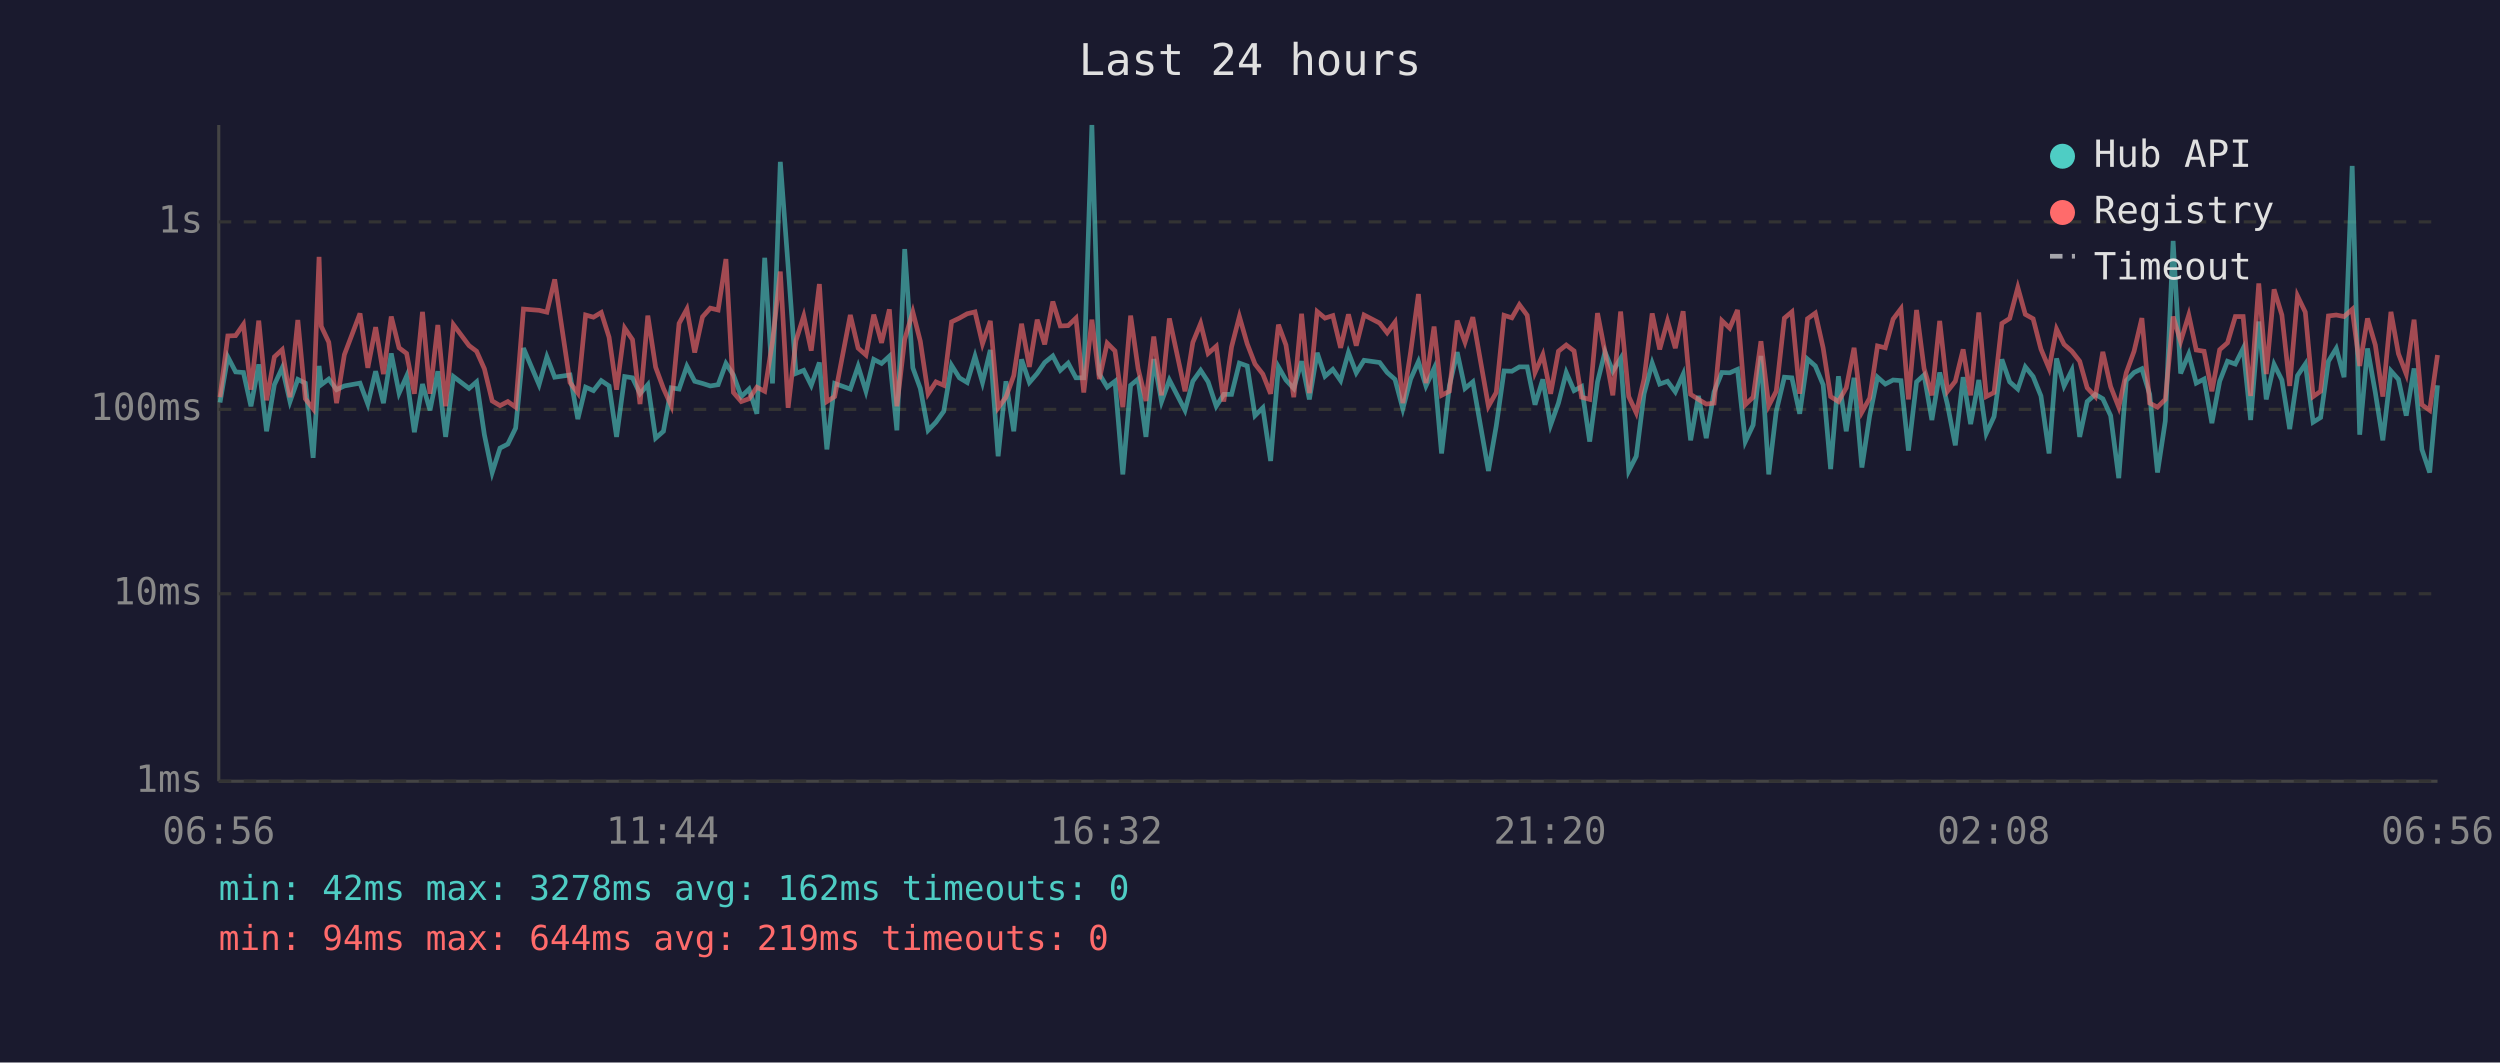
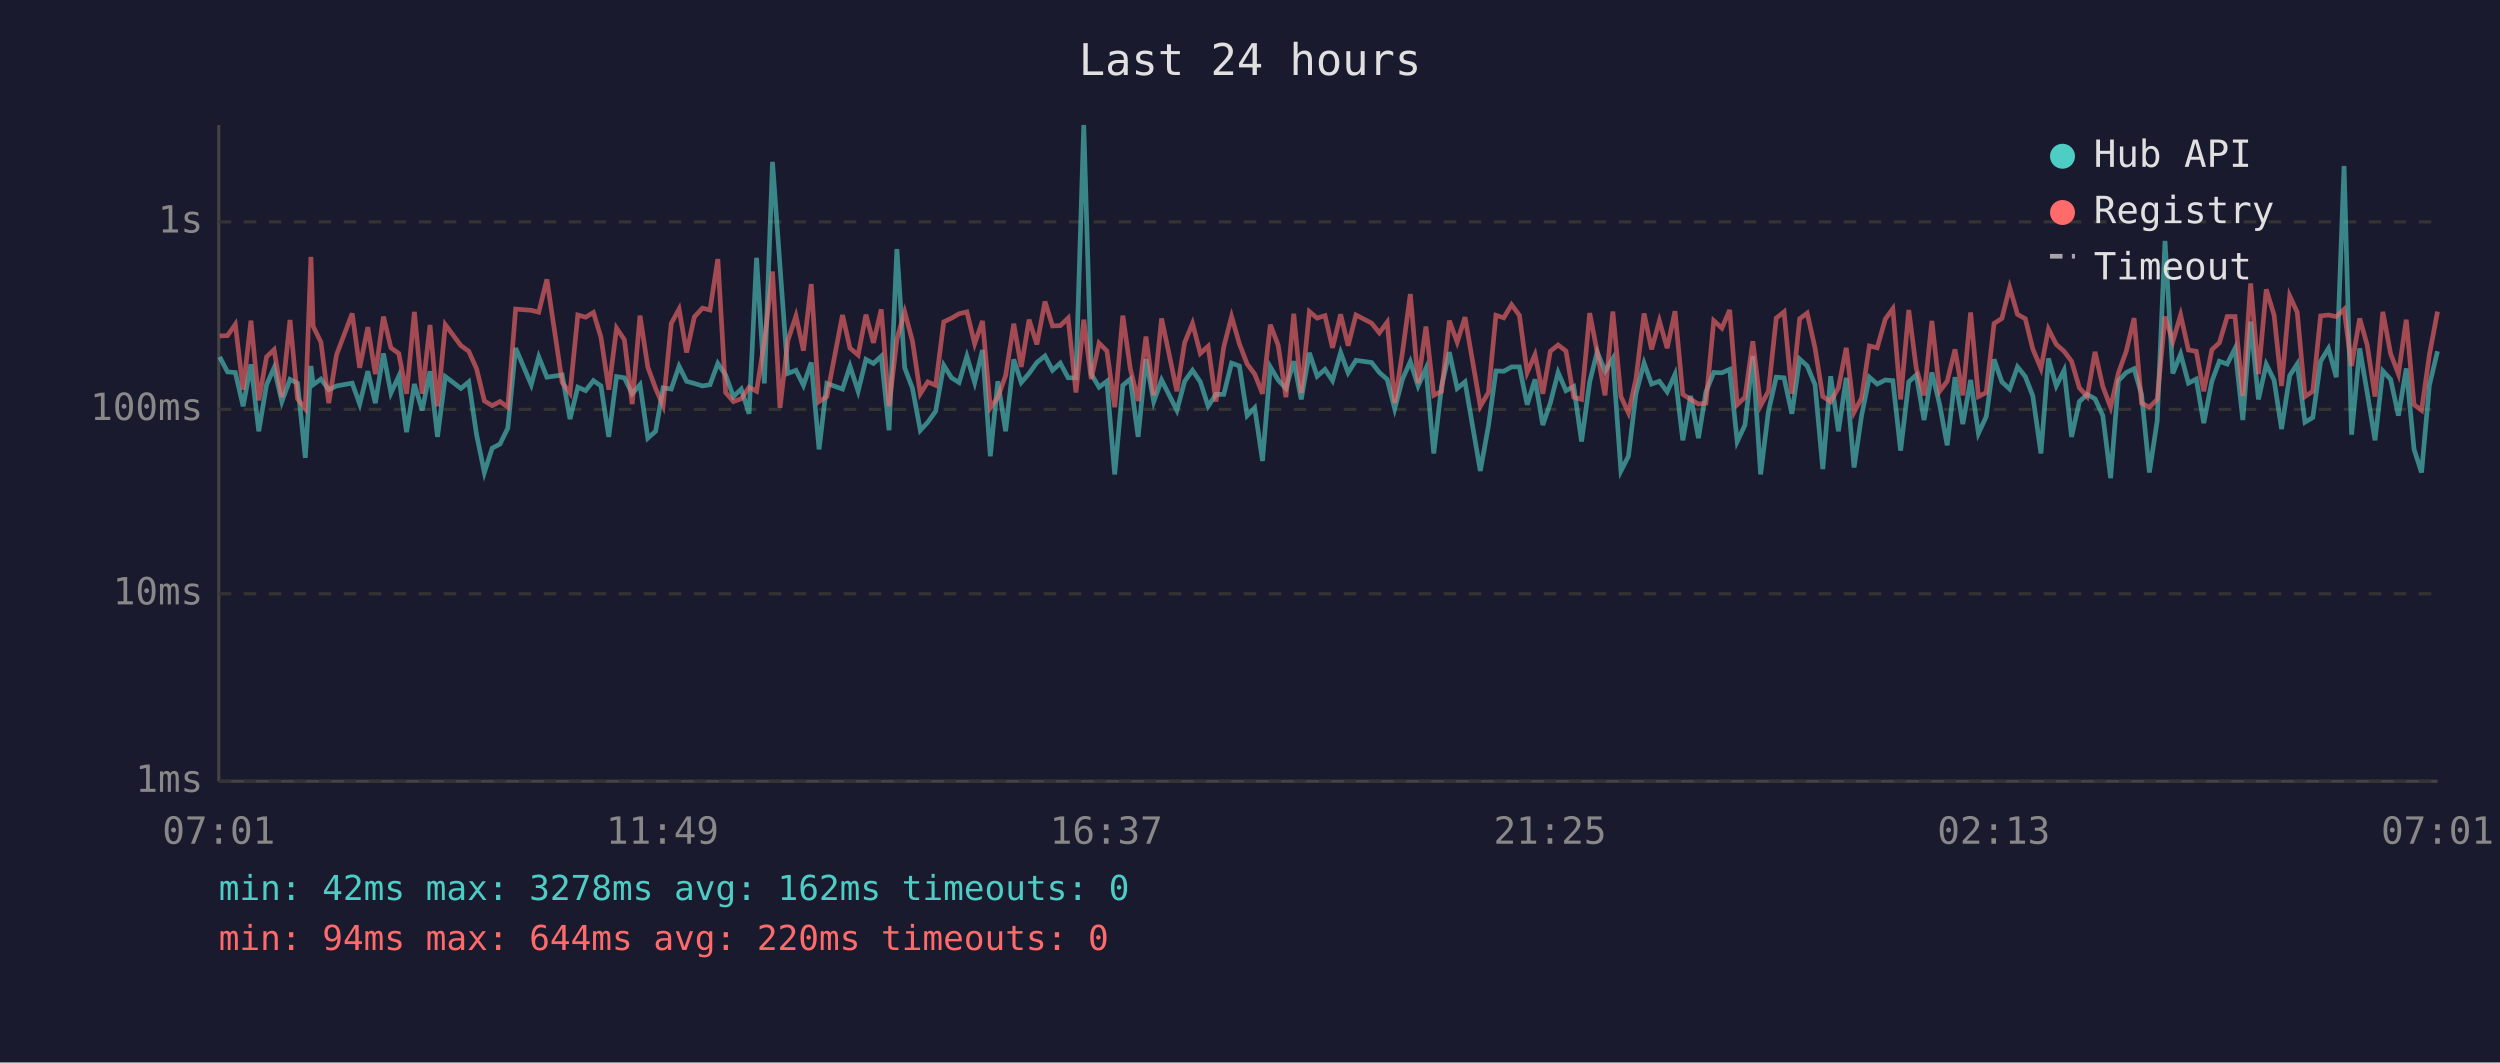
<svg xmlns="http://www.w3.org/2000/svg" viewBox="0 0 800 340" font-family="monospace" font-size="12">
  <rect width="800" height="340" fill="#1a1a2e" />
  <text x="400" y="24" fill="#e0e0e0" font-size="14" text-anchor="middle">Last 24 hours</text>
  <line x1="70" y1="40" x2="70" y2="250" stroke="#444" stroke-width="1" />
  <line x1="70" y1="250" x2="780" y2="250" stroke="#444" stroke-width="1" />
  <line x1="70" y1="250" x2="780" y2="250" stroke="#333" stroke-width="1" stroke-dasharray="4" />
  <text x="65" y="250" fill="#888" text-anchor="end" dominant-baseline="middle">1ms</text>
  <line x1="70" y1="190" x2="780" y2="190" stroke="#333" stroke-width="1" stroke-dasharray="4" />
  <text x="65" y="190" fill="#888" text-anchor="end" dominant-baseline="middle">10ms</text>
  <line x1="70" y1="131" x2="780" y2="131" stroke="#333" stroke-width="1" stroke-dasharray="4" />
  <text x="65" y="131" fill="#888" text-anchor="end" dominant-baseline="middle">100ms</text>
  <line x1="70" y1="71" x2="780" y2="71" stroke="#333" stroke-width="1" stroke-dasharray="4" />
  <text x="65" y="71" fill="#888" text-anchor="end" dominant-baseline="middle">1s</text>
-   <text x="70" y="270" fill="#888" text-anchor="middle">06:56</text>
-   <text x="212" y="270" fill="#888" text-anchor="middle">11:44</text>
-   <text x="354" y="270" fill="#888" text-anchor="middle">16:32</text>
-   <text x="496" y="270" fill="#888" text-anchor="middle">21:20</text>
-   <text x="638" y="270" fill="#888" text-anchor="middle">02:08</text>
-   <text x="780" y="270" fill="#888" text-anchor="middle">06:56</text>
-   <polyline points="70.4,128.8 72.9,114.2 75.4,119.0 77.9,119.2 80.3,130.0 82.8,116.6 85.3,138.0 87.8,123.1 90.3,117.7 92.8,128.5 95.3,121.4 97.7,122.6 100.2,146.5 102.1,117.1 102.8,123.1 105.2,121.3 107.7,124.7 110.2,123.5 115.2,122.6 117.7,129.3 120.2,118.8 122.7,129.0 125.2,113.1 127.7,125.8 130.1,120.4 132.6,138.3 135.2,122.9 137.6,131.3 140.1,118.8 142.6,139.8 145.1,120.5 150.1,124.3 152.5,122.2 155.0,139.1 157.5,151.2 160.0,143.4 162.5,142.1 165.0,137.0 167.5,111.4 172.5,123.1 175.0,114.2 177.5,120.7 182.4,120.0 184.9,134.1 187.4,123.9 189.9,125.0 192.4,121.8 194.9,123.5 197.3,139.8 199.9,120.5 202.4,120.9 204.8,126.0 207.3,123.1 209.8,140.2 212.3,138.0 214.8,124.1 217.3,124.5 219.8,117.2 222.3,122.0 224.8,122.7 227.3,123.5 229.8,123.1 232.3,116.3 234.7,120.0 237.2,126.9 239.7,124.5 242.2,132.4 244.7,82.5 247.2,122.7 249.7,51.8 252.2,85.2 254.7,119.5 257.2,118.5 259.6,123.3 262.2,116.0 264.6,143.8 267.1,122.7 272.1,124.5 274.6,117.2 277.1,125.2 279.6,115.0 282.1,116.3 284.6,114.0 287.0,137.7 289.5,79.7 292.1,117.7 294.5,124.3 297.0,137.7 299.5,135.1 302.0,131.6 304.5,116.9 307.0,120.9 309.5,122.4 312.0,114.0 314.4,122.4 316.9,112.0 319.4,146.0 321.9,122.0 324.4,138.0 326.9,115.0 329.4,122.4 331.9,119.5 334.3,116.0 336.9,113.9 339.3,118.5 341.8,116.2 344.3,120.9 346.8,120.9 349.4,40.0 351.8,119.7 354.3,123.9 356.8,122.0 359.3,151.8 361.8,123.3 364.2,121.3 366.7,139.8 369.2,114.9 371.7,128.5 374.2,121.6 379.2,131.3 381.7,122.0 384.2,118.5 386.6,122.2 389.2,130.0 391.6,126.2 394.1,126.2 396.6,116.2 399.1,117.1 401.6,133.0 404.1,130.5 406.6,147.5 409.1,117.4 411.5,121.6 414.0,124.3 416.5,115.6 419.0,127.8 421.5,112.9 424.0,120.4 426.5,118.2 429.0,121.8 431.5,112.8 434.0,119.3 436.5,115.3 441.5,116.0 443.9,119.2 446.4,121.4 448.9,130.8 451.4,121.3 453.9,115.7 456.3,123.5 458.9,117.9 461.3,145.1 463.8,123.5 466.3,112.7 468.8,124.3 471.3,122.2 476.3,150.7 478.8,136.3 481.3,118.7 483.8,118.8 486.2,117.4 488.7,117.4 491.2,129.5 493.7,121.4 496.2,136.0 498.7,129.0 501.2,119.2 503.7,125.0 506.1,123.7 508.7,141.3 511.2,122.2 513.6,112.6 516.1,118.8 518.6,114.7 521.2,150.7 523.6,146.0 526.1,126.0 528.7,116.2 531.1,122.9 533.6,122.0 536.1,125.4 538.6,119.8 541.0,140.9 543.5,126.7 546.0,140.2 548.5,125.4 551.0,119.2 553.5,119.3 556.0,118.2 558.5,141.3 561.0,136.0 563.5,113.9 566.0,151.8 568.4,131.6 571.0,120.7 573.4,120.9 575.9,132.4 578.4,114.9 580.9,117.1 583.4,123.1 585.8,150.1 588.3,120.4 590.8,138.0 593.3,120.9 595.8,149.6 598.3,133.0 600.8,120.7 603.3,122.9 605.8,121.6 608.3,121.8 610.7,144.2 613.3,122.2 615.7,120.0 618.2,134.4 620.7,119.2 623.2,129.5 625.7,142.5 628.2,120.7 630.6,135.7 633.2,121.6 635.6,138.7 638.1,133.3 640.6,115.0 643.1,122.2 645.7,124.5 648.1,117.4 650.6,120.5 653.1,126.7 655.7,145.1 658.1,114.7 660.5,123.5 663.0,118.5 665.5,139.8 667.9,128.5 670.5,126.2 672.9,127.6 675.4,133.0 678.0,153.0 680.4,121.8 682.9,119.2 685.4,118.0 687.9,126.2 690.4,151.2 692.9,134.7 695.4,77.1 697.8,119.5 700.4,113.3 702.8,122.6 705.3,121.3 707.8,135.4 710.3,122.0 712.8,115.6 715.3,116.5 717.8,111.5 720.2,134.4 722.8,102.9 725.2,127.8 727.7,116.6 730.2,121.6 732.7,137.3 735.2,120.2 737.7,116.5 740.2,135.1 742.6,133.6 745.1,115.6 747.6,111.5 750.1,120.7 752.7,53.1 755.1,139.1 757.6,111.5 760.1,125.6 762.5,140.9 765.1,118.7 767.5,121.4 770.0,133.0 772.5,117.9 775.0,143.8 777.5,151.2 780.0,123.3" fill="none" stroke="#4ecdc4" stroke-width="1.5" opacity="0.6" />
-   <polyline points="70.4,127.1 72.9,107.5 75.4,107.4 77.9,103.8 80.3,124.7 82.8,102.6 85.3,128.1 87.8,114.2 90.3,111.9 92.8,127.1 95.3,102.4 97.7,127.6 100.2,130.8 102.1,82.2 102.8,104.4 105.2,109.5 107.7,129.0 110.2,113.5 115.2,100.3 117.7,117.7 120.2,104.7 122.7,119.7 125.2,101.3 127.7,111.3 130.1,113.1 132.6,126.0 135.2,99.8 137.6,126.0 140.1,104.0 142.6,130.0 145.1,103.9 150.1,110.6 152.5,112.4 155.0,118.0 157.5,128.3 160.0,129.8 162.5,128.5 165.0,130.3 167.5,98.9 172.5,99.3 175.0,99.9 177.5,89.4 182.4,122.4 184.9,125.8 187.4,100.8 189.9,101.5 192.4,100.0 194.9,107.9 197.3,124.7 199.9,105.0 202.4,108.7 204.8,129.3 207.3,101.0 209.8,117.5 212.3,124.3 214.8,129.8 217.3,103.5 219.8,98.9 222.3,112.8 224.8,101.4 227.3,98.6 229.8,99.2 232.3,82.9 234.7,125.6 237.2,128.5 239.7,127.6 242.2,123.9 244.7,125.2 247.2,109.3 249.7,86.9 252.2,130.5 254.7,109.0 257.2,101.1 259.6,112.2 262.2,90.9 264.6,128.5 267.1,126.9 272.1,100.8 274.6,111.4 277.1,113.6 279.6,100.7 282.1,109.7 284.6,99.0 287.0,130.0 289.5,108.6 292.1,99.8 294.5,109.2 297.0,126.0 299.5,122.2 302.0,123.3 304.5,103.0 307.0,101.8 309.5,100.4 312.0,99.8 314.4,110.0 316.9,102.7 319.4,130.5 321.9,127.1 324.4,120.2 326.9,103.6 329.4,117.4 331.9,102.3 334.3,110.2 336.9,96.5 339.3,104.3 341.8,104.2 344.3,101.8 346.8,125.6 349.4,102.3 351.8,121.3 354.3,109.8 356.8,112.3 359.3,130.3 361.8,101.0 364.2,118.0 366.7,128.3 369.2,107.7 371.7,126.5 374.2,101.9 379.2,125.2 381.7,109.6 384.2,103.5 386.6,113.1 389.2,110.8 391.6,128.5 394.1,111.0 396.6,101.3 399.1,110.0 401.6,116.5 404.1,119.7 406.6,126.0 409.1,103.9 411.5,110.4 414.0,127.1 416.5,100.4 419.0,125.8 421.5,99.7 424.0,101.8 426.5,101.0 429.0,111.3 431.5,100.6 434.0,110.6 436.5,100.8 441.5,103.4 443.9,106.5 446.4,103.1 448.9,129.0 451.4,112.7 453.9,94.1 456.3,122.6 458.9,104.5 461.3,126.5 463.8,125.2 466.3,102.6 468.8,109.5 471.3,101.5 476.3,130.0 478.8,125.6 481.3,100.9 483.8,101.7 486.2,97.5 488.7,100.9 491.2,119.2 493.7,113.5 496.2,126.0 498.7,112.4 501.2,110.4 503.7,112.3 506.1,127.1 508.7,127.8 511.2,100.2 513.6,112.6 516.1,126.5 518.6,99.7 521.2,126.9 523.6,132.1 526.1,121.3 528.7,100.3 531.1,111.8 533.6,102.7 536.1,111.4 538.6,99.6 541.0,126.2 543.5,127.8 546.0,129.3 548.5,129.0 551.0,102.6 553.5,105.0 556.0,99.2 558.5,129.5 561.0,127.1 563.5,109.2 566.0,129.8 568.4,125.2 571.0,101.8 573.4,99.8 575.9,126.0 578.4,102.0 580.9,100.2 583.4,111.3 585.8,126.9 588.3,128.5 590.8,124.1 593.3,111.3 595.8,131.9 598.3,127.4 600.8,110.7 603.3,111.3 605.8,102.1 608.3,98.8 610.7,127.8 613.3,99.2 615.7,117.9 618.2,126.5 620.7,102.7 623.2,125.2 625.7,122.0 628.2,111.8 630.6,126.5 633.2,100.0 635.6,126.9 638.1,125.6 640.6,103.5 643.1,101.9 645.7,92.0 648.1,100.6 650.6,102.0 653.1,111.7 655.7,117.9 658.1,105.3 660.5,110.2 663.0,112.4 665.5,115.6 667.9,124.1 670.5,126.9 672.9,112.6 675.4,123.7 678.0,130.3 680.4,119.3 682.9,112.4 685.4,101.8 687.9,129.0 690.4,130.3 692.9,127.8 695.4,101.3 697.8,109.3 700.4,100.8 702.8,112.0 705.3,112.4 707.8,125.2 710.3,111.9 712.8,109.7 715.3,101.3 717.8,101.3 720.2,126.7 722.8,90.7 725.2,119.7 727.7,92.6 730.2,100.8 732.7,123.5 735.2,94.7 737.7,99.9 740.2,126.9 742.6,125.2 745.1,101.1 747.6,100.8 750.1,101.3 752.7,99.0 755.1,117.1 757.6,101.9 760.1,110.4 762.5,126.9 765.1,99.8 767.5,113.2 770.0,119.7 772.5,102.3 775.0,129.5 777.5,131.3 780.0,113.6" fill="none" stroke="#ff6b6b" stroke-width="1.5" opacity="0.6" />
+   <text x="70" y="270" fill="#888" text-anchor="middle">07:01</text>
+   <text x="212" y="270" fill="#888" text-anchor="middle">11:49</text>
+   <text x="354" y="270" fill="#888" text-anchor="middle">16:37</text>
+   <text x="496" y="270" fill="#888" text-anchor="middle">21:25</text>
+   <text x="638" y="270" fill="#888" text-anchor="middle">02:13</text>
+   <text x="780" y="270" fill="#888" text-anchor="middle">07:01</text>
+   <polyline points="70.3,114.2 72.8,119.0 75.3,119.2 77.8,130.0 80.3,116.6 82.8,138.0 85.3,123.1 87.7,117.7 90.2,128.5 92.8,121.4 95.2,122.6 97.7,146.5 99.5,117.1 100.2,123.1 102.7,121.3 105.2,124.7 107.7,123.5 112.7,122.6 115.1,129.3 117.7,118.8 120.1,129.0 122.7,113.1 125.1,125.8 127.6,120.4 130.1,138.3 132.6,122.9 135.1,131.3 137.6,118.8 140.0,139.8 142.5,120.5 147.5,124.3 150.0,122.2 152.5,139.1 155.0,151.2 157.5,143.4 160.0,142.1 162.5,137.0 165.0,111.4 170.0,123.1 172.4,114.2 175.0,120.7 179.9,120.0 182.4,134.1 184.9,123.9 187.4,125.0 189.9,121.8 192.3,123.5 194.8,139.8 197.3,120.5 199.8,120.9 202.3,126.0 204.8,123.1 207.3,140.2 209.8,138.0 212.2,124.1 214.8,124.5 217.3,117.2 219.7,122.0 222.2,122.7 224.8,123.5 227.2,123.1 229.7,116.3 232.2,120.0 234.7,126.9 237.2,124.5 239.7,132.4 242.1,82.5 244.6,122.7 247.2,51.8 249.6,85.2 252.1,119.5 254.7,118.5 257.1,123.3 259.6,116.0 262.1,143.8 264.6,122.7 269.6,124.5 272.0,117.2 274.6,125.2 277.1,115.0 279.5,116.3 282.0,114.0 284.5,137.7 287.0,79.7 289.5,117.7 292.0,124.3 294.5,137.7 296.9,135.1 299.4,131.6 302.0,116.9 304.5,120.9 306.9,122.4 309.4,114.0 311.9,122.4 314.4,112.0 316.9,146.0 319.3,122.0 321.8,138.0 324.4,115.0 326.8,122.4 329.3,119.5 331.8,116.0 334.4,113.9 336.8,118.5 339.3,116.2 341.8,120.9 344.3,120.9 346.8,40.0 349.2,119.7 351.7,123.9 354.2,122.0 356.7,151.8 359.3,123.3 361.7,121.3 364.2,139.8 366.7,114.9 369.2,128.5 371.7,121.6 376.6,131.3 379.1,122.0 381.6,118.5 384.1,122.2 386.6,130.0 389.1,126.2 391.6,126.2 394.1,116.2 396.6,117.1 399.1,133.0 401.5,130.5 404.0,147.5 406.5,117.4 409.0,121.6 411.5,124.3 414.0,115.6 416.4,127.8 419.0,112.9 421.5,120.4 424.0,118.2 426.4,121.8 429.0,112.8 431.4,119.3 433.9,115.3 438.9,116.0 441.4,119.2 443.9,121.4 446.3,130.8 448.8,121.3 451.3,115.7 453.8,123.5 456.3,117.9 458.8,145.1 461.3,123.5 463.8,112.7 466.3,124.3 468.8,122.2 473.7,150.7 476.3,136.3 478.7,118.7 481.2,118.8 483.7,117.4 486.2,117.4 488.7,129.5 491.2,121.4 493.7,136.0 496.1,129.0 498.6,119.2 501.1,125.0 503.6,123.7 506.1,141.3 508.7,122.2 511.1,112.6 513.6,118.8 516.1,114.7 518.7,150.7 521.1,146.0 523.5,126.0 526.1,116.2 528.5,122.9 531.0,122.0 533.5,125.4 536.0,119.8 538.5,140.9 541.0,126.7 543.5,140.2 545.9,125.4 548.4,119.2 551.0,119.3 553.5,118.2 555.9,141.3 558.4,136.0 560.9,113.9 563.4,151.8 565.9,131.6 568.4,120.7 570.9,120.9 573.4,132.4 575.9,114.9 578.3,117.1 580.8,123.1 583.3,150.1 585.8,120.4 588.3,138.0 590.8,120.9 593.3,149.6 595.7,133.0 598.2,120.7 600.7,122.9 603.3,121.6 605.7,121.8 608.2,144.2 610.8,122.2 613.2,120.0 615.7,134.4 618.2,119.2 620.7,129.5 623.1,142.5 625.6,120.7 628.1,135.7 630.6,121.6 633.1,138.7 635.6,133.3 638.1,115.0 640.6,122.2 643.1,124.5 645.6,117.4 648.1,120.5 650.5,126.7 653.1,145.1 655.5,114.7 658.0,123.5 660.5,118.5 662.9,139.8 665.4,128.5 667.9,126.2 670.4,127.6 672.9,133.0 675.4,153.0 677.9,121.8 680.4,119.2 682.9,118.0 685.3,126.2 687.8,151.2 690.3,134.7 692.8,77.1 695.3,119.5 697.8,113.3 700.3,122.6 702.8,121.3 705.2,135.4 707.8,122.0 710.2,115.6 712.7,116.5 715.2,111.5 717.7,134.4 720.2,102.9 722.7,127.8 725.2,116.6 727.7,121.6 730.1,137.3 732.7,120.2 735.1,116.5 737.6,135.1 740.1,133.6 742.6,115.6 745.1,111.5 747.6,120.7 750.1,53.1 752.5,139.1 755.1,111.5 757.5,125.6 760.0,140.9 762.5,118.7 765.0,121.4 767.5,133.0 770.0,117.9 772.5,143.8 774.9,151.2 777.4,123.3 780.0,112.4" fill="none" stroke="#4ecdc4" stroke-width="1.5" opacity="0.6" />
+   <polyline points="70.3,107.5 72.8,107.4 75.3,103.8 77.8,124.7 80.3,102.6 82.8,128.1 85.3,114.2 87.7,111.9 90.2,127.1 92.8,102.4 95.2,127.6 97.7,130.8 99.5,82.2 100.2,104.4 102.7,109.5 105.2,129.0 107.7,113.5 112.7,100.3 115.1,117.7 117.7,104.7 120.1,119.7 122.7,101.3 125.1,111.3 127.6,113.1 130.1,126.0 132.6,99.8 135.1,126.0 137.6,104.0 140.0,130.0 142.5,103.9 147.5,110.6 150.0,112.4 152.5,118.0 155.0,128.3 157.5,129.8 160.0,128.5 162.5,130.3 165.0,98.9 170.0,99.3 172.4,99.9 175.0,89.4 179.9,122.4 182.4,125.8 184.9,100.8 187.4,101.5 189.9,100.0 192.3,107.9 194.8,124.7 197.3,105.0 199.8,108.7 202.3,129.3 204.8,101.0 207.3,117.5 209.8,124.3 212.2,129.8 214.8,103.5 217.3,98.9 219.7,112.8 222.2,101.4 224.8,98.6 227.2,99.2 229.7,82.9 232.2,125.6 234.7,128.5 237.2,127.6 239.7,123.9 242.1,125.2 244.6,109.3 247.2,86.9 249.6,130.5 252.1,109.0 254.7,101.1 257.1,112.2 259.6,90.9 262.1,128.5 264.6,126.9 269.6,100.8 272.0,111.4 274.6,113.6 277.1,100.7 279.5,109.7 282.0,99.0 284.5,130.0 287.0,108.6 289.5,99.8 292.0,109.2 294.5,126.0 296.9,122.2 299.4,123.3 302.0,103.0 304.5,101.8 306.9,100.4 309.4,99.8 311.9,110.0 314.4,102.7 316.9,130.5 319.3,127.1 321.8,120.2 324.4,103.6 326.8,117.4 329.3,102.3 331.8,110.2 334.4,96.5 336.8,104.3 339.3,104.2 341.8,101.8 344.3,125.6 346.8,102.3 349.2,121.3 351.7,109.8 354.2,112.3 356.7,130.3 359.3,101.0 361.7,118.0 364.2,128.3 366.7,107.7 369.2,126.5 371.7,101.9 376.6,125.2 379.1,109.6 381.6,103.5 384.1,113.1 386.6,110.8 389.1,128.5 391.6,111.0 394.1,101.3 396.6,110.0 399.1,116.5 401.5,119.7 404.0,126.0 406.5,103.9 409.0,110.4 411.5,127.1 414.0,100.4 416.4,125.8 419.0,99.7 421.5,101.8 424.0,101.0 426.4,111.3 429.0,100.6 431.4,110.6 433.9,100.8 438.9,103.4 441.4,106.5 443.9,103.1 446.3,129.0 448.8,112.7 451.3,94.1 453.8,122.6 456.3,104.5 458.8,126.5 461.3,125.2 463.8,102.6 466.3,109.5 468.8,101.5 473.7,130.0 476.3,125.6 478.7,100.9 481.2,101.7 483.7,97.5 486.2,100.9 488.7,119.2 491.2,113.5 493.7,126.0 496.1,112.4 498.6,110.4 501.1,112.3 503.6,127.1 506.1,127.8 508.7,100.2 511.1,112.6 513.6,126.5 516.1,99.7 518.7,126.9 521.1,132.1 523.5,121.3 526.1,100.3 528.5,111.8 531.0,102.7 533.5,111.4 536.0,99.6 538.5,126.2 541.0,127.8 543.5,129.3 545.9,129.0 548.4,102.6 551.0,105.0 553.5,99.2 555.9,129.5 558.4,127.1 560.9,109.2 563.4,129.8 565.9,125.2 568.4,101.8 570.9,99.8 573.4,126.0 575.9,102.0 578.3,100.2 580.8,111.3 583.3,126.9 585.8,128.5 588.3,124.1 590.8,111.3 593.3,131.9 595.7,127.4 598.2,110.7 600.7,111.3 603.3,102.1 605.7,98.8 608.2,127.8 610.8,99.2 613.2,117.9 615.7,126.5 618.2,102.7 620.7,125.2 623.1,122.0 625.6,111.8 628.1,126.5 630.6,100.0 633.1,126.9 635.6,125.6 638.1,103.5 640.6,101.9 643.1,92.0 645.6,100.6 648.1,102.0 650.5,111.7 653.1,117.9 655.5,105.3 658.0,110.2 660.5,112.4 662.9,115.6 665.4,124.1 667.9,126.9 670.4,112.6 672.9,123.7 675.4,130.3 677.9,119.3 680.4,112.4 682.9,101.8 685.3,129.0 687.8,130.3 690.3,127.8 692.8,101.3 695.3,109.3 697.8,100.8 700.3,112.0 702.8,112.4 705.2,125.2 707.8,111.9 710.2,109.7 712.7,101.3 715.2,101.3 717.7,126.7 720.2,90.7 722.7,119.7 725.2,92.6 727.7,100.8 730.1,123.5 732.7,94.7 735.1,99.9 737.6,126.9 740.1,125.2 742.6,101.1 745.1,100.8 747.6,101.3 750.1,99.0 752.5,117.1 755.1,101.9 757.5,110.4 760.0,126.9 762.5,99.8 765.0,113.2 767.5,119.7 770.0,102.3 772.5,129.5 774.9,131.3 777.4,113.6 780.0,99.7" fill="none" stroke="#ff6b6b" stroke-width="1.5" opacity="0.6" />
  <circle cx="660" cy="50" r="4" fill="#4ecdc4" />
  <text x="670" y="50" fill="#e0e0e0" dominant-baseline="middle">Hub API</text>
  <circle cx="660" cy="68" r="4" fill="#ff6b6b" />
  <text x="670" y="68" fill="#e0e0e0" dominant-baseline="middle">Registry</text>
  <line x1="656" y1="82" x2="664" y2="82" stroke="#e0e0e0" stroke-width="1.5" stroke-dasharray="4,3" opacity="0.7" />
  <text x="670" y="86" fill="#e0e0e0" dominant-baseline="middle">Timeout</text>
  <text x="70" y="288" fill="#4ecdc4" font-size="11">min: 42ms  max: 3278ms  avg: 162ms  timeouts: 0</text>
-   <text x="70" y="304" fill="#ff6b6b" font-size="11">min: 94ms  max: 644ms  avg: 219ms  timeouts: 0</text>
+   <text x="70" y="304" fill="#ff6b6b" font-size="11">min: 94ms  max: 644ms  avg: 220ms  timeouts: 0</text>
</svg>
